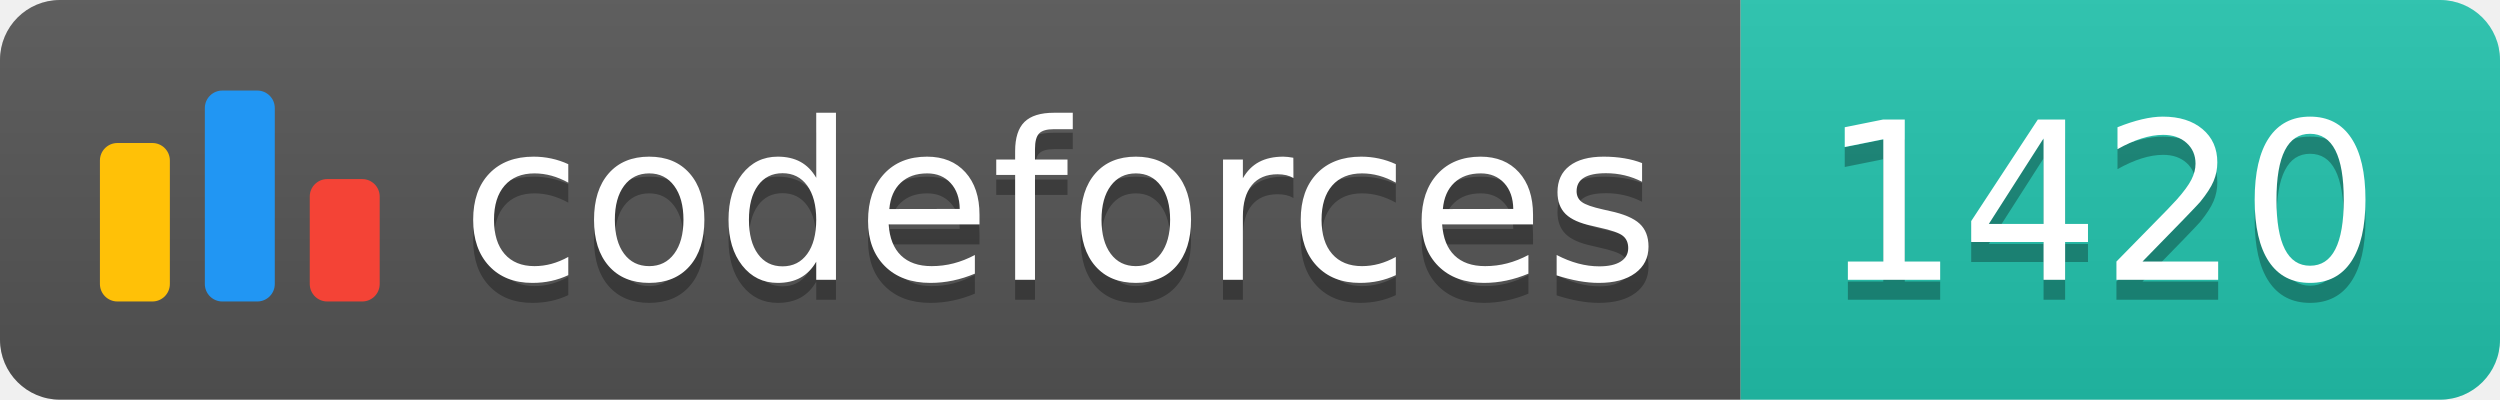
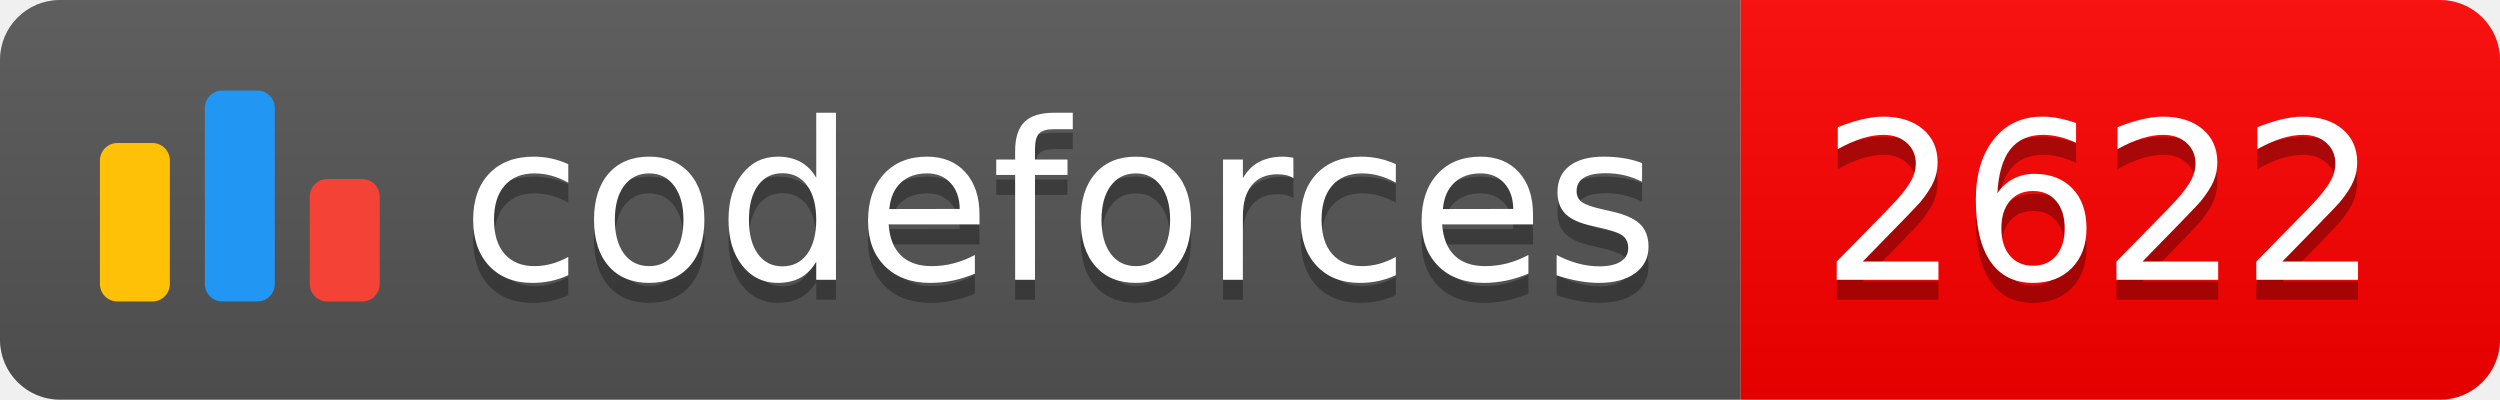
<svg xmlns="http://www.w3.org/2000/svg" width="125.1" height="20">
  <linearGradient id="smooth" x2="0" y2="100%">
    <stop offset="0" stop-color="#bbb" stop-opacity=".1" />
    <stop offset="1" stop-opacity=".1" />
  </linearGradient>
  <clipPath id="round">
    <rect width="125.1" height="20" rx="3" fill="#fff" />
  </clipPath>
  <g clip-path="url(#round)">
    <rect width="87.1" height="20" fill="#555" />
-     <rect x="87.1" width="38.0" height="20" fill="#22C4AE" />
+     <rect x="87.1" width="38.0" height="20" fill="#FF0000" />
    <rect width="125.1" height="20" fill="url(#smooth)" />
  </g>
  <g fill="#fff" text-anchor="middle" font-family="DejaVu Sans,Verdana,Geneva,sans-serif" font-size="110">
    <svg x="5" y="3" class="logo" width="14" height="14" viewBox="0 0 32 25" fill="none">
      <rect y="6" width="8" height="18.125" rx="2" fill="#FFC107" />
      <rect x="24" y="10.125" width="8" height="14" rx="2" fill="#F44336" />
      <rect x="12" width="8" height="24.125" rx="2" fill="#2196F3" />
    </svg>
    <text x="530.5" y="150" fill="#010101" fill-opacity=".3" transform="scale(0.1)" textLength="601.0" lengthAdjust="spacing">codeforces
        </text>
    <text x="530.5" y="140" transform="scale(0.1)" textLength="601.0" lengthAdjust="spacing">codeforces</text>
-     <text x="1051.0" y="150" fill="#010101" fill-opacity=".3" transform="scale(0.1)" textLength="280.0" lengthAdjust="spacing">1420
+     <text x="1051.0" y="150" fill="#010101" fill-opacity=".3" transform="scale(0.1)" textLength="280.0" lengthAdjust="spacing">2622
        </text>
-     <text x="1051.0" y="140" transform="scale(0.1)" textLength="280.0" lengthAdjust="spacing">1420</text>
+     <text x="1051.0" y="140" transform="scale(0.1)" textLength="280.0" lengthAdjust="spacing">2622</text>
  </g>
</svg>
